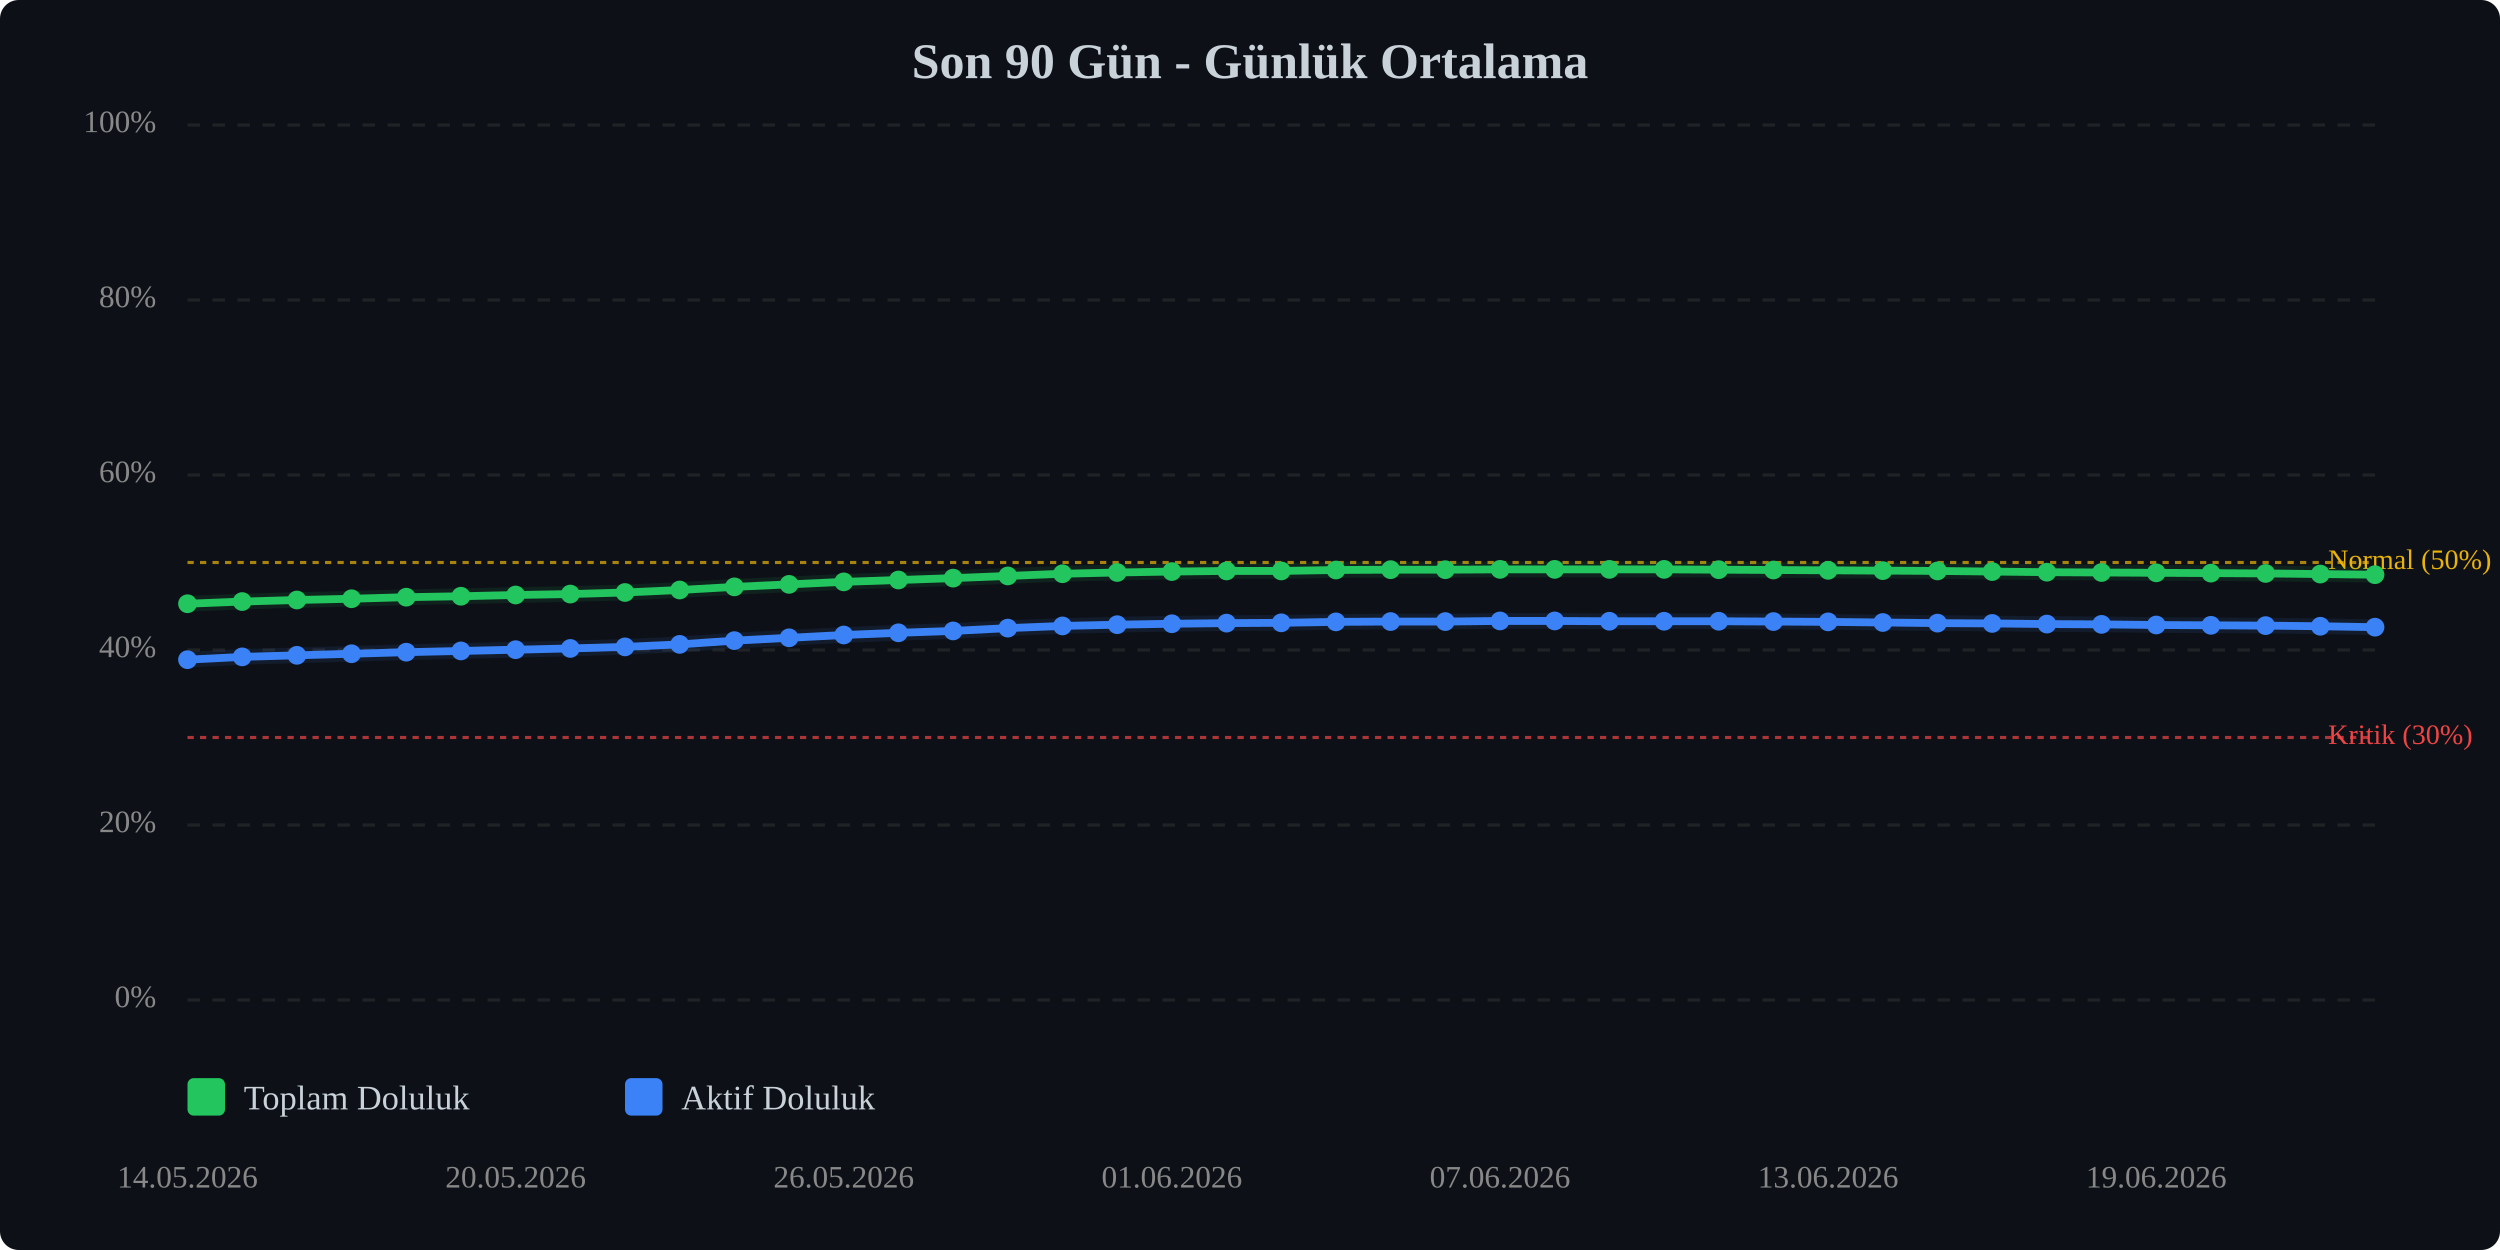
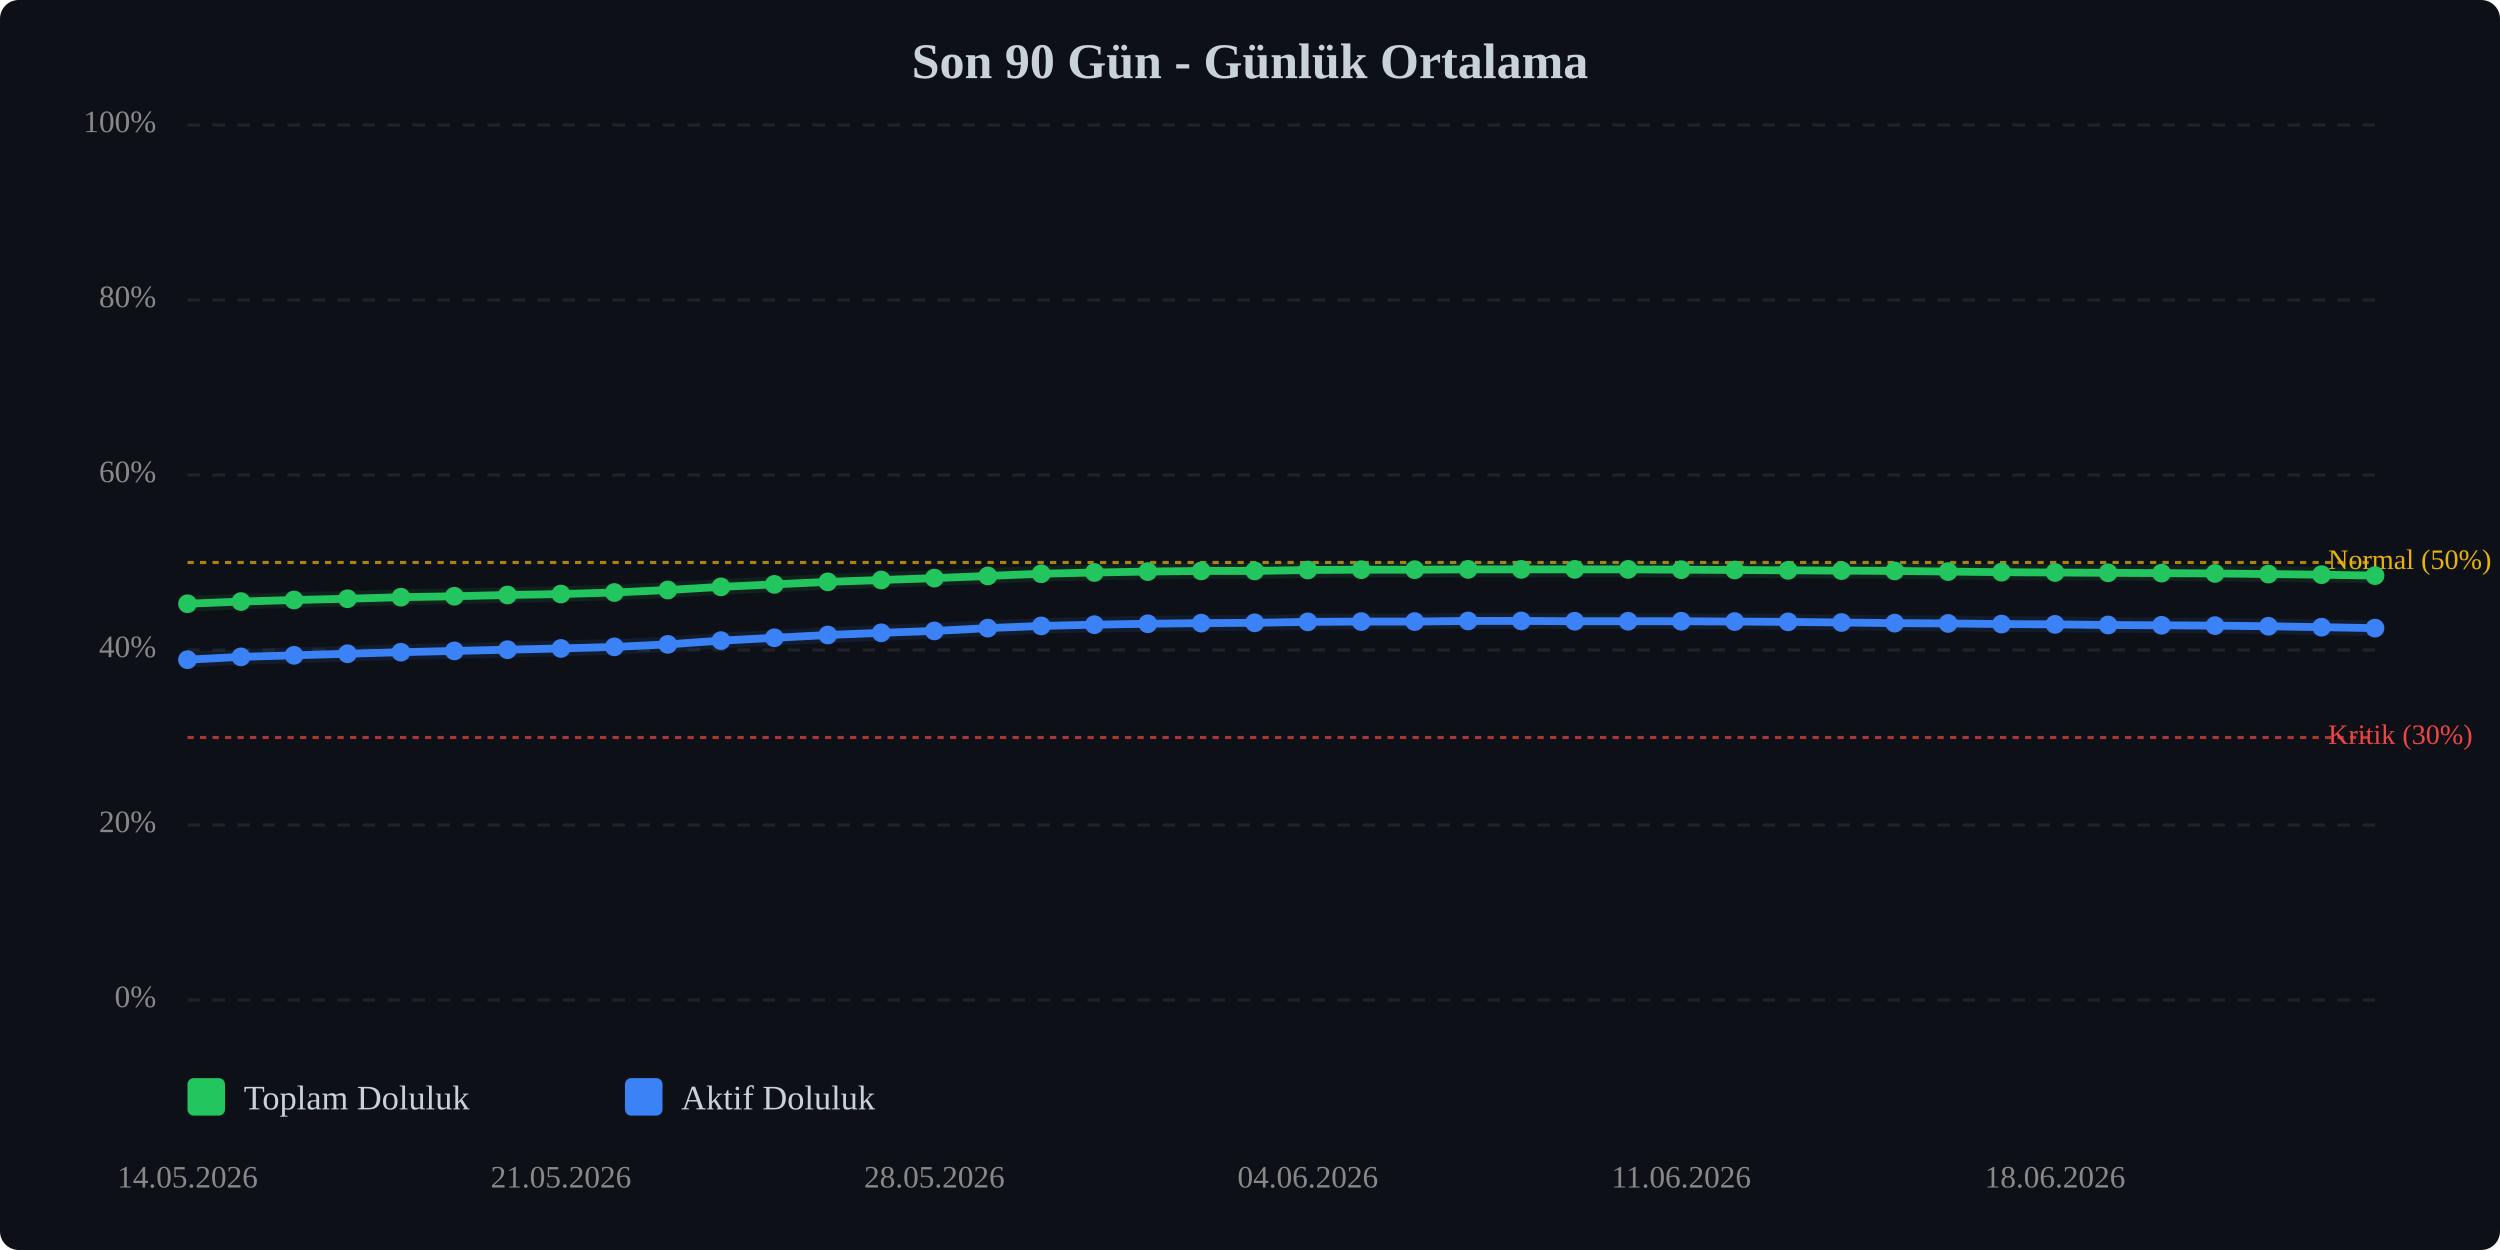
<svg xmlns="http://www.w3.org/2000/svg" viewBox="0 0 800 400" width="100%" style="max-width:800px;">
  <rect width="800" height="400" fill="#0d1117" rx="6" />
  <text x="400.0" y="25" text-anchor="middle" font-size="16" font-weight="bold" fill="#c9d1d9">Son 90 Gün - Günlük Ortalama</text>
  <line x1="60" y1="320.0" x2="760" y2="320.0" stroke="#333" stroke-width="1" stroke-dasharray="4,4" opacity="0.5" />
  <text x="50" y="320.0" text-anchor="end" dominant-baseline="middle" font-size="10" fill="#888">0%</text>
  <line x1="60" y1="264.0" x2="760" y2="264.0" stroke="#333" stroke-width="1" stroke-dasharray="4,4" opacity="0.5" />
  <text x="50" y="264.0" text-anchor="end" dominant-baseline="middle" font-size="10" fill="#888">20%</text>
  <line x1="60" y1="208.0" x2="760" y2="208.0" stroke="#333" stroke-width="1" stroke-dasharray="4,4" opacity="0.5" />
  <text x="50" y="208.0" text-anchor="end" dominant-baseline="middle" font-size="10" fill="#888">40%</text>
  <line x1="60" y1="152.0" x2="760" y2="152.0" stroke="#333" stroke-width="1" stroke-dasharray="4,4" opacity="0.5" />
  <text x="50" y="152.0" text-anchor="end" dominant-baseline="middle" font-size="10" fill="#888">60%</text>
  <line x1="60" y1="96.0" x2="760" y2="96.0" stroke="#333" stroke-width="1" stroke-dasharray="4,4" opacity="0.5" />
  <text x="50" y="96.0" text-anchor="end" dominant-baseline="middle" font-size="10" fill="#888">80%</text>
  <line x1="60" y1="40.0" x2="760" y2="40.0" stroke="#333" stroke-width="1" stroke-dasharray="4,4" opacity="0.5" />
  <text x="50" y="40.0" text-anchor="end" dominant-baseline="middle" font-size="10" fill="#888">100%</text>
  <line x1="60" y1="236.0" x2="760" y2="236.0" stroke="#ef4444" stroke-width="1" stroke-dasharray="2,2" opacity="0.7" />
  <text x="745" y="236.0" dominant-baseline="middle" font-size="9" fill="#ef4444">Kritik (30%)</text>
  <line x1="60" y1="180.0" x2="760" y2="180.0" stroke="#eab308" stroke-width="1" stroke-dasharray="2,2" opacity="0.7" />
  <text x="745" y="180.0" dominant-baseline="middle" font-size="9" fill="#eab308">Normal (50%)</text>
-   <polyline points="60.0,193.2 77.5,192.5 95.0,192.0 112.5,191.6 130.0,191.1 147.5,190.8 165.0,190.4 182.5,190.1 200.0,189.6 217.5,188.8 235.0,187.8 252.5,187.0 270.0,186.2 287.5,185.6 305.0,185.0 322.5,184.3 340.0,183.6 357.5,183.2 375.0,182.9 392.5,182.7 410.0,182.7 427.5,182.4 445.0,182.3 462.5,182.3 480.0,182.2 497.5,182.2 515.0,182.2 532.5,182.2 550.0,182.3 567.5,182.4 585.0,182.5 602.5,182.6 620.0,182.7 637.5,182.9 655.0,183.1 672.5,183.2 690.0,183.3 707.5,183.4 725.0,183.5 742.5,183.7 760.0,183.9" fill="none" stroke="#22c55e" stroke-width="2.5" stroke-linecap="round" stroke-linejoin="round" />
-   <polyline points="60.0,193.2 77.5,192.5 95.0,192.0 112.5,191.6 130.0,191.1 147.5,190.8 165.0,190.4 182.5,190.1 200.0,189.6 217.5,188.8 235.0,187.8 252.5,187.0 270.0,186.2 287.5,185.6 305.0,185.0 322.5,184.3 340.0,183.6 357.5,183.2 375.0,182.9 392.5,182.7 410.0,182.7 427.5,182.4 445.0,182.3 462.5,182.3 480.0,182.2 497.5,182.2 515.0,182.2 532.5,182.2 550.0,182.3 567.5,182.4 585.0,182.5 602.5,182.6 620.0,182.7 637.5,182.9 655.0,183.1 672.5,183.2 690.0,183.3 707.5,183.4 725.0,183.5 742.5,183.7 760.0,183.9" fill="none" stroke="#22c55e" stroke-width="5" opacity="0.1" stroke-linecap="round" stroke-linejoin="round" />
-   <polyline points="60.0,211.1 77.5,210.2 95.0,209.7 112.5,209.2 130.0,208.7 147.5,208.3 165.0,207.9 182.5,207.5 200.0,207.0 217.5,206.2 235.0,205.0 252.5,204.1 270.0,203.2 287.5,202.5 305.0,201.9 322.5,201.0 340.0,200.3 357.5,199.9 375.0,199.6 392.5,199.4 410.0,199.3 427.5,199.0 445.0,198.9 462.5,198.9 480.0,198.7 497.5,198.7 515.0,198.8 532.5,198.8 550.0,198.8 567.5,198.9 585.0,199.0 602.5,199.2 620.0,199.4 637.5,199.5 655.0,199.7 672.5,199.8 690.0,200.0 707.5,200.1 725.0,200.2 742.5,200.4 760.0,200.7" fill="none" stroke="#3b82f6" stroke-width="2.5" stroke-linecap="round" stroke-linejoin="round" />
-   <polyline points="60.0,211.1 77.5,210.2 95.0,209.7 112.5,209.2 130.0,208.7 147.5,208.3 165.0,207.9 182.5,207.5 200.0,207.0 217.5,206.2 235.0,205.0 252.5,204.1 270.0,203.2 287.5,202.5 305.0,201.9 322.5,201.0 340.0,200.3 357.5,199.9 375.0,199.6 392.5,199.4 410.0,199.3 427.5,199.0 445.0,198.9 462.5,198.9 480.0,198.7 497.5,198.7 515.0,198.8 532.5,198.8 550.0,198.8 567.5,198.9 585.0,199.0 602.5,199.2 620.0,199.4 637.5,199.5 655.0,199.7 672.5,199.8 690.0,200.0 707.5,200.1 725.0,200.2 742.5,200.4 760.0,200.7" fill="none" stroke="#3b82f6" stroke-width="5" opacity="0.1" stroke-linecap="round" stroke-linejoin="round" />
+   <polyline points="60.0,193.2 77.1,192.5 94.1,192.0 111.2,191.6 128.3,191.1 145.4,190.8 162.4,190.4 179.5,190.1 196.6,189.6 213.7,188.8 230.7,187.8 247.8,187.0 264.9,186.2 282.0,185.6 299.0,185.0 316.1,184.3 333.2,183.6 350.2,183.2 367.3,182.9 384.4,182.7 401.5,182.7 418.5,182.4 435.6,182.3 452.7,182.3 469.8,182.2 486.8,182.2 503.9,182.2 521.0,182.2 538.0,182.3 555.1,182.4 572.2,182.5 589.3,182.6 606.3,182.7 623.4,182.9 640.5,183.1 657.6,183.2 674.6,183.3 691.7,183.4 708.8,183.5 725.9,183.7 742.9,183.9 760.0,184.2" fill="none" stroke="#22c55e" stroke-width="2.5" stroke-linecap="round" stroke-linejoin="round" />
+   <polyline points="60.0,193.2 77.1,192.5 94.1,192.0 111.2,191.6 128.3,191.1 145.4,190.8 162.4,190.4 179.5,190.1 196.6,189.6 213.7,188.8 230.7,187.8 247.8,187.0 264.9,186.2 282.0,185.6 299.0,185.0 316.1,184.3 333.2,183.6 350.2,183.2 367.3,182.9 384.4,182.7 401.5,182.7 418.5,182.4 435.6,182.3 452.7,182.3 469.8,182.2 486.8,182.2 503.9,182.2 521.0,182.2 538.0,182.3 555.1,182.4 572.2,182.5 589.3,182.6 606.3,182.7 623.4,182.9 640.5,183.1 657.6,183.2 674.6,183.3 691.7,183.4 708.8,183.5 725.9,183.7 742.9,183.9 760.0,184.2" fill="none" stroke="#22c55e" stroke-width="5" opacity="0.1" stroke-linecap="round" stroke-linejoin="round" />
+   <polyline points="60.0,211.1 77.1,210.2 94.1,209.7 111.2,209.2 128.3,208.7 145.4,208.3 162.4,207.9 179.5,207.5 196.6,207.0 213.7,206.2 230.7,205.0 247.8,204.1 264.9,203.2 282.0,202.5 299.0,201.9 316.1,201.0 333.2,200.3 350.2,199.9 367.3,199.6 384.4,199.4 401.5,199.3 418.5,199.0 435.6,198.9 452.7,198.9 469.8,198.7 486.8,198.7 503.9,198.8 521.0,198.8 538.0,198.8 555.1,198.9 572.2,199.0 589.3,199.2 606.3,199.4 623.4,199.5 640.5,199.7 657.6,199.8 674.6,200.0 691.7,200.1 708.8,200.2 725.9,200.4 742.9,200.7 760.0,201.0" fill="none" stroke="#3b82f6" stroke-width="2.5" stroke-linecap="round" stroke-linejoin="round" />
+   <polyline points="60.0,211.1 77.1,210.2 94.1,209.7 111.2,209.2 128.3,208.7 145.4,208.3 162.4,207.9 179.5,207.5 196.6,207.0 213.7,206.2 230.7,205.0 247.8,204.1 264.9,203.2 282.0,202.5 299.0,201.9 316.1,201.0 333.2,200.3 350.2,199.9 367.3,199.6 384.4,199.4 401.5,199.3 418.5,199.0 435.6,198.9 452.7,198.9 469.8,198.7 486.8,198.7 503.9,198.8 521.0,198.8 538.0,198.8 555.1,198.9 572.2,199.0 589.3,199.2 606.3,199.4 623.4,199.5 640.5,199.7 657.6,199.8 674.6,200.0 691.7,200.1 708.8,200.2 725.9,200.4 742.9,200.7 760.0,201.0" fill="none" stroke="#3b82f6" stroke-width="5" opacity="0.1" stroke-linecap="round" stroke-linejoin="round" />
  <circle cx="60.0" cy="193.2" r="3" fill="#22c55e" />
-   <circle cx="77.5" cy="192.5" r="3" fill="#22c55e" />
-   <circle cx="95.0" cy="192.0" r="3" fill="#22c55e" />
-   <circle cx="112.5" cy="191.6" r="3" fill="#22c55e" />
-   <circle cx="130.0" cy="191.1" r="3" fill="#22c55e" />
-   <circle cx="147.5" cy="190.8" r="3" fill="#22c55e" />
-   <circle cx="165.0" cy="190.4" r="3" fill="#22c55e" />
-   <circle cx="182.5" cy="190.1" r="3" fill="#22c55e" />
-   <circle cx="200.0" cy="189.6" r="3" fill="#22c55e" />
-   <circle cx="217.5" cy="188.8" r="3" fill="#22c55e" />
-   <circle cx="235.0" cy="187.8" r="3" fill="#22c55e" />
-   <circle cx="252.5" cy="187.0" r="3" fill="#22c55e" />
-   <circle cx="270.0" cy="186.2" r="3" fill="#22c55e" />
-   <circle cx="287.5" cy="185.6" r="3" fill="#22c55e" />
-   <circle cx="305.0" cy="185.0" r="3" fill="#22c55e" />
-   <circle cx="322.5" cy="184.3" r="3" fill="#22c55e" />
-   <circle cx="340.0" cy="183.6" r="3" fill="#22c55e" />
-   <circle cx="357.5" cy="183.2" r="3" fill="#22c55e" />
-   <circle cx="375.0" cy="182.9" r="3" fill="#22c55e" />
-   <circle cx="392.5" cy="182.7" r="3" fill="#22c55e" />
-   <circle cx="410.0" cy="182.7" r="3" fill="#22c55e" />
-   <circle cx="427.5" cy="182.4" r="3" fill="#22c55e" />
-   <circle cx="445.0" cy="182.3" r="3" fill="#22c55e" />
-   <circle cx="462.5" cy="182.3" r="3" fill="#22c55e" />
-   <circle cx="480.0" cy="182.2" r="3" fill="#22c55e" />
-   <circle cx="497.5" cy="182.2" r="3" fill="#22c55e" />
-   <circle cx="515.0" cy="182.2" r="3" fill="#22c55e" />
-   <circle cx="532.5" cy="182.2" r="3" fill="#22c55e" />
-   <circle cx="550.0" cy="182.3" r="3" fill="#22c55e" />
-   <circle cx="567.5" cy="182.4" r="3" fill="#22c55e" />
-   <circle cx="585.0" cy="182.5" r="3" fill="#22c55e" />
-   <circle cx="602.5" cy="182.6" r="3" fill="#22c55e" />
-   <circle cx="620.0" cy="182.7" r="3" fill="#22c55e" />
-   <circle cx="637.5" cy="182.9" r="3" fill="#22c55e" />
-   <circle cx="655.0" cy="183.1" r="3" fill="#22c55e" />
-   <circle cx="672.5" cy="183.2" r="3" fill="#22c55e" />
-   <circle cx="690.0" cy="183.3" r="3" fill="#22c55e" />
-   <circle cx="707.5" cy="183.4" r="3" fill="#22c55e" />
-   <circle cx="725.0" cy="183.5" r="3" fill="#22c55e" />
-   <circle cx="742.5" cy="183.7" r="3" fill="#22c55e" />
-   <circle cx="760.0" cy="183.9" r="3" fill="#22c55e" />
+   <circle cx="77.1" cy="192.5" r="3" fill="#22c55e" />
+   <circle cx="94.1" cy="192.0" r="3" fill="#22c55e" />
+   <circle cx="111.2" cy="191.6" r="3" fill="#22c55e" />
+   <circle cx="128.3" cy="191.1" r="3" fill="#22c55e" />
+   <circle cx="145.4" cy="190.8" r="3" fill="#22c55e" />
+   <circle cx="162.4" cy="190.4" r="3" fill="#22c55e" />
+   <circle cx="179.5" cy="190.1" r="3" fill="#22c55e" />
+   <circle cx="196.6" cy="189.6" r="3" fill="#22c55e" />
+   <circle cx="213.7" cy="188.8" r="3" fill="#22c55e" />
+   <circle cx="230.7" cy="187.8" r="3" fill="#22c55e" />
+   <circle cx="247.8" cy="187.0" r="3" fill="#22c55e" />
+   <circle cx="264.9" cy="186.2" r="3" fill="#22c55e" />
+   <circle cx="282.0" cy="185.6" r="3" fill="#22c55e" />
+   <circle cx="299.0" cy="185.0" r="3" fill="#22c55e" />
+   <circle cx="316.1" cy="184.3" r="3" fill="#22c55e" />
+   <circle cx="333.2" cy="183.6" r="3" fill="#22c55e" />
+   <circle cx="350.2" cy="183.2" r="3" fill="#22c55e" />
+   <circle cx="367.3" cy="182.9" r="3" fill="#22c55e" />
+   <circle cx="384.4" cy="182.7" r="3" fill="#22c55e" />
+   <circle cx="401.5" cy="182.7" r="3" fill="#22c55e" />
+   <circle cx="418.5" cy="182.4" r="3" fill="#22c55e" />
+   <circle cx="435.6" cy="182.3" r="3" fill="#22c55e" />
+   <circle cx="452.7" cy="182.3" r="3" fill="#22c55e" />
+   <circle cx="469.8" cy="182.2" r="3" fill="#22c55e" />
+   <circle cx="486.8" cy="182.2" r="3" fill="#22c55e" />
+   <circle cx="503.9" cy="182.2" r="3" fill="#22c55e" />
+   <circle cx="521.0" cy="182.2" r="3" fill="#22c55e" />
+   <circle cx="538.0" cy="182.3" r="3" fill="#22c55e" />
+   <circle cx="555.1" cy="182.4" r="3" fill="#22c55e" />
+   <circle cx="572.2" cy="182.5" r="3" fill="#22c55e" />
+   <circle cx="589.3" cy="182.6" r="3" fill="#22c55e" />
+   <circle cx="606.3" cy="182.7" r="3" fill="#22c55e" />
+   <circle cx="623.4" cy="182.9" r="3" fill="#22c55e" />
+   <circle cx="640.5" cy="183.1" r="3" fill="#22c55e" />
+   <circle cx="657.6" cy="183.2" r="3" fill="#22c55e" />
+   <circle cx="674.6" cy="183.3" r="3" fill="#22c55e" />
+   <circle cx="691.7" cy="183.4" r="3" fill="#22c55e" />
+   <circle cx="708.8" cy="183.5" r="3" fill="#22c55e" />
+   <circle cx="725.9" cy="183.7" r="3" fill="#22c55e" />
+   <circle cx="742.9" cy="183.9" r="3" fill="#22c55e" />
+   <circle cx="760.0" cy="184.2" r="3" fill="#22c55e" />
  <circle cx="60.0" cy="211.1" r="3" fill="#3b82f6" />
-   <circle cx="77.5" cy="210.2" r="3" fill="#3b82f6" />
-   <circle cx="95.0" cy="209.7" r="3" fill="#3b82f6" />
-   <circle cx="112.5" cy="209.2" r="3" fill="#3b82f6" />
-   <circle cx="130.0" cy="208.7" r="3" fill="#3b82f6" />
-   <circle cx="147.5" cy="208.3" r="3" fill="#3b82f6" />
-   <circle cx="165.0" cy="207.9" r="3" fill="#3b82f6" />
-   <circle cx="182.5" cy="207.5" r="3" fill="#3b82f6" />
-   <circle cx="200.0" cy="207.0" r="3" fill="#3b82f6" />
-   <circle cx="217.5" cy="206.2" r="3" fill="#3b82f6" />
-   <circle cx="235.0" cy="205.0" r="3" fill="#3b82f6" />
-   <circle cx="252.5" cy="204.1" r="3" fill="#3b82f6" />
-   <circle cx="270.0" cy="203.2" r="3" fill="#3b82f6" />
-   <circle cx="287.5" cy="202.5" r="3" fill="#3b82f6" />
-   <circle cx="305.0" cy="201.9" r="3" fill="#3b82f6" />
-   <circle cx="322.5" cy="201.0" r="3" fill="#3b82f6" />
-   <circle cx="340.0" cy="200.3" r="3" fill="#3b82f6" />
-   <circle cx="357.5" cy="199.9" r="3" fill="#3b82f6" />
-   <circle cx="375.0" cy="199.6" r="3" fill="#3b82f6" />
-   <circle cx="392.5" cy="199.4" r="3" fill="#3b82f6" />
-   <circle cx="410.0" cy="199.3" r="3" fill="#3b82f6" />
-   <circle cx="427.5" cy="199.0" r="3" fill="#3b82f6" />
-   <circle cx="445.0" cy="198.9" r="3" fill="#3b82f6" />
-   <circle cx="462.5" cy="198.9" r="3" fill="#3b82f6" />
-   <circle cx="480.0" cy="198.7" r="3" fill="#3b82f6" />
-   <circle cx="497.5" cy="198.7" r="3" fill="#3b82f6" />
-   <circle cx="515.0" cy="198.8" r="3" fill="#3b82f6" />
-   <circle cx="532.5" cy="198.8" r="3" fill="#3b82f6" />
-   <circle cx="550.0" cy="198.8" r="3" fill="#3b82f6" />
-   <circle cx="567.5" cy="198.9" r="3" fill="#3b82f6" />
-   <circle cx="585.0" cy="199.0" r="3" fill="#3b82f6" />
-   <circle cx="602.5" cy="199.2" r="3" fill="#3b82f6" />
-   <circle cx="620.0" cy="199.4" r="3" fill="#3b82f6" />
-   <circle cx="637.5" cy="199.5" r="3" fill="#3b82f6" />
-   <circle cx="655.0" cy="199.7" r="3" fill="#3b82f6" />
-   <circle cx="672.5" cy="199.8" r="3" fill="#3b82f6" />
-   <circle cx="690.0" cy="200.0" r="3" fill="#3b82f6" />
-   <circle cx="707.5" cy="200.1" r="3" fill="#3b82f6" />
-   <circle cx="725.0" cy="200.2" r="3" fill="#3b82f6" />
-   <circle cx="742.5" cy="200.4" r="3" fill="#3b82f6" />
-   <circle cx="760.0" cy="200.7" r="3" fill="#3b82f6" />
+   <circle cx="77.1" cy="210.2" r="3" fill="#3b82f6" />
+   <circle cx="94.1" cy="209.7" r="3" fill="#3b82f6" />
+   <circle cx="111.2" cy="209.2" r="3" fill="#3b82f6" />
+   <circle cx="128.3" cy="208.7" r="3" fill="#3b82f6" />
+   <circle cx="145.4" cy="208.3" r="3" fill="#3b82f6" />
+   <circle cx="162.4" cy="207.9" r="3" fill="#3b82f6" />
+   <circle cx="179.5" cy="207.5" r="3" fill="#3b82f6" />
+   <circle cx="196.6" cy="207.0" r="3" fill="#3b82f6" />
+   <circle cx="213.7" cy="206.2" r="3" fill="#3b82f6" />
+   <circle cx="230.7" cy="205.0" r="3" fill="#3b82f6" />
+   <circle cx="247.8" cy="204.1" r="3" fill="#3b82f6" />
+   <circle cx="264.9" cy="203.2" r="3" fill="#3b82f6" />
+   <circle cx="282.0" cy="202.5" r="3" fill="#3b82f6" />
+   <circle cx="299.0" cy="201.9" r="3" fill="#3b82f6" />
+   <circle cx="316.1" cy="201.0" r="3" fill="#3b82f6" />
+   <circle cx="333.2" cy="200.3" r="3" fill="#3b82f6" />
+   <circle cx="350.2" cy="199.9" r="3" fill="#3b82f6" />
+   <circle cx="367.3" cy="199.6" r="3" fill="#3b82f6" />
+   <circle cx="384.4" cy="199.4" r="3" fill="#3b82f6" />
+   <circle cx="401.5" cy="199.3" r="3" fill="#3b82f6" />
+   <circle cx="418.5" cy="199.0" r="3" fill="#3b82f6" />
+   <circle cx="435.6" cy="198.9" r="3" fill="#3b82f6" />
+   <circle cx="452.7" cy="198.9" r="3" fill="#3b82f6" />
+   <circle cx="469.8" cy="198.7" r="3" fill="#3b82f6" />
+   <circle cx="486.8" cy="198.7" r="3" fill="#3b82f6" />
+   <circle cx="503.9" cy="198.8" r="3" fill="#3b82f6" />
+   <circle cx="521.0" cy="198.8" r="3" fill="#3b82f6" />
+   <circle cx="538.0" cy="198.8" r="3" fill="#3b82f6" />
+   <circle cx="555.1" cy="198.9" r="3" fill="#3b82f6" />
+   <circle cx="572.2" cy="199.0" r="3" fill="#3b82f6" />
+   <circle cx="589.3" cy="199.2" r="3" fill="#3b82f6" />
+   <circle cx="606.3" cy="199.4" r="3" fill="#3b82f6" />
+   <circle cx="623.4" cy="199.5" r="3" fill="#3b82f6" />
+   <circle cx="640.5" cy="199.7" r="3" fill="#3b82f6" />
+   <circle cx="657.6" cy="199.8" r="3" fill="#3b82f6" />
+   <circle cx="674.6" cy="200.0" r="3" fill="#3b82f6" />
+   <circle cx="691.7" cy="200.1" r="3" fill="#3b82f6" />
+   <circle cx="708.8" cy="200.2" r="3" fill="#3b82f6" />
+   <circle cx="725.9" cy="200.4" r="3" fill="#3b82f6" />
+   <circle cx="742.9" cy="200.7" r="3" fill="#3b82f6" />
+   <circle cx="760.0" cy="201.0" r="3" fill="#3b82f6" />
  <text x="60.0" y="380" text-anchor="middle" font-size="10" fill="#888">14.05.2026</text>
-   <text x="165.0" y="380" text-anchor="middle" font-size="10" fill="#888">20.05.2026</text>
-   <text x="270.0" y="380" text-anchor="middle" font-size="10" fill="#888">26.05.2026</text>
-   <text x="375.0" y="380" text-anchor="middle" font-size="10" fill="#888">01.06.2026</text>
-   <text x="480.0" y="380" text-anchor="middle" font-size="10" fill="#888">07.06.2026</text>
-   <text x="585.0" y="380" text-anchor="middle" font-size="10" fill="#888">13.06.2026</text>
-   <text x="690.0" y="380" text-anchor="middle" font-size="10" fill="#888">19.06.2026</text>
+   <text x="179.5" y="380" text-anchor="middle" font-size="10" fill="#888">21.05.2026</text>
+   <text x="299.0" y="380" text-anchor="middle" font-size="10" fill="#888">28.05.2026</text>
+   <text x="418.5" y="380" text-anchor="middle" font-size="10" fill="#888">04.06.2026</text>
+   <text x="538.0" y="380" text-anchor="middle" font-size="10" fill="#888">11.06.2026</text>
+   <text x="657.6" y="380" text-anchor="middle" font-size="10" fill="#888">18.06.2026</text>
  <g transform="translate(60, 345)">
    <rect x="0" y="0" width="12" height="12" fill="#22c55e" rx="2" />
    <text x="18" y="10" font-size="11" fill="#c9d1d9">Toplam Doluluk</text>
    <rect x="140" y="0" width="12" height="12" fill="#3b82f6" rx="2" />
    <text x="158" y="10" font-size="11" fill="#c9d1d9">Aktif Doluluk</text>
  </g>
</svg>
